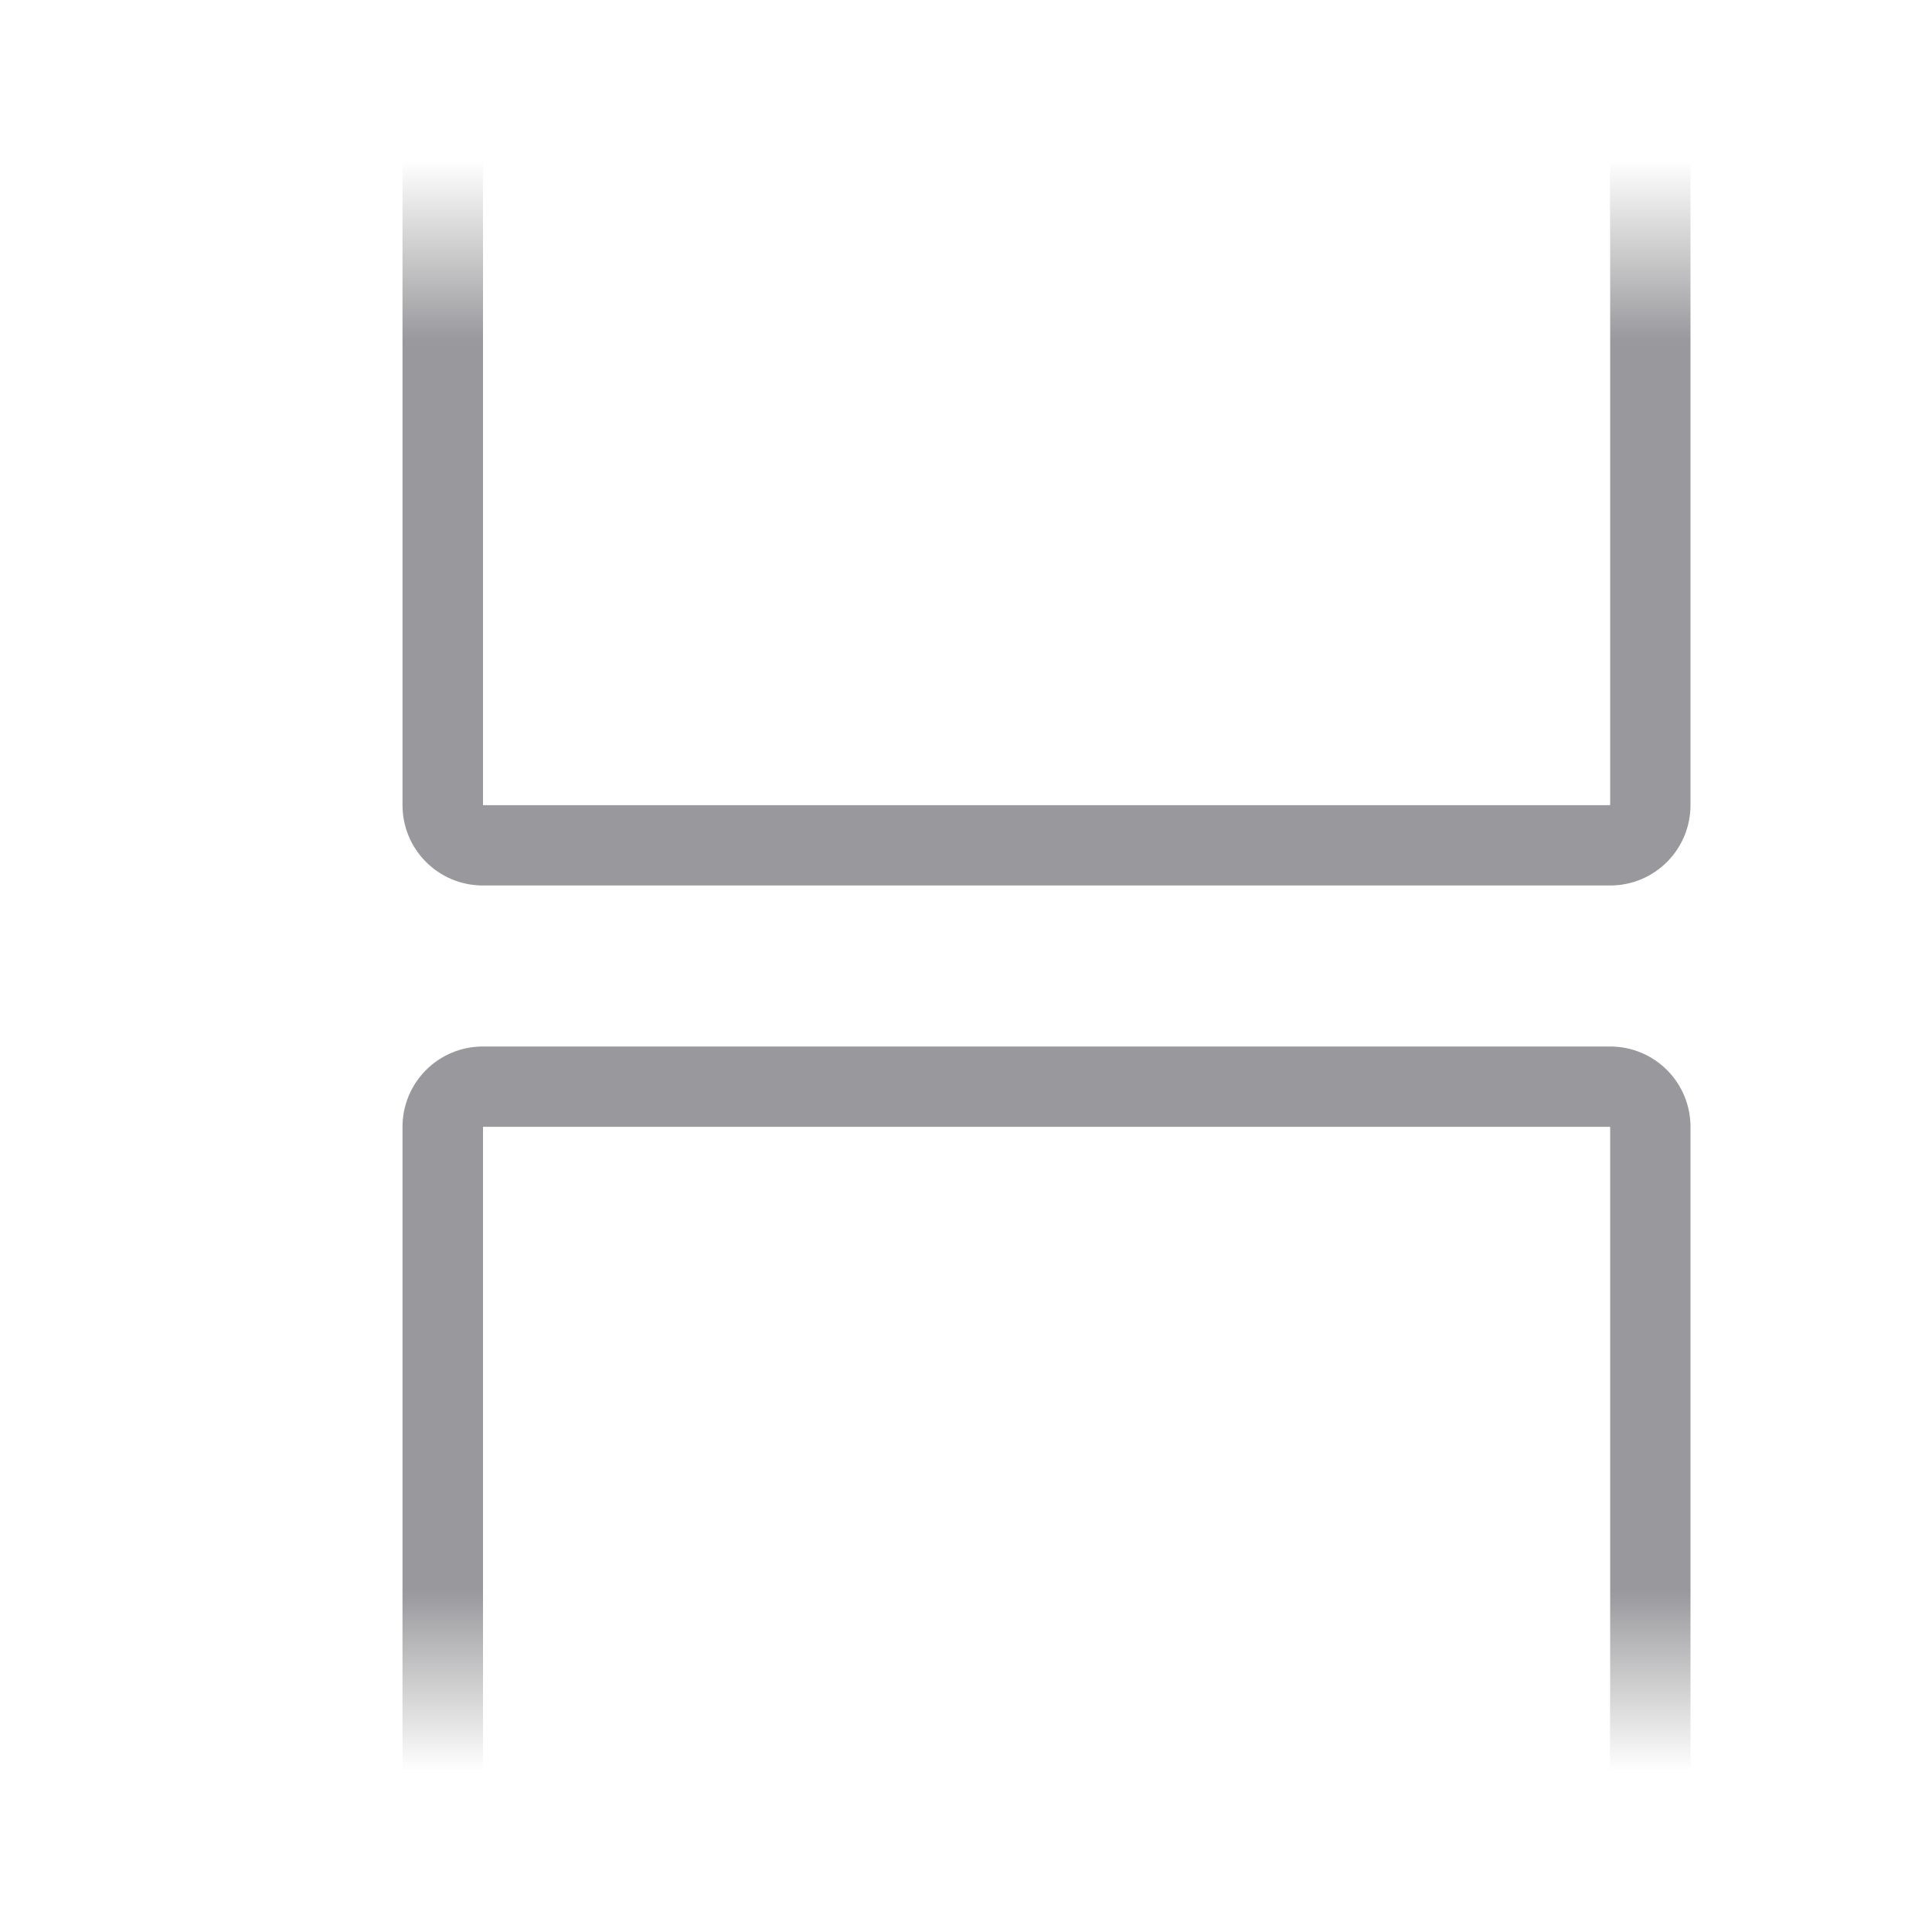
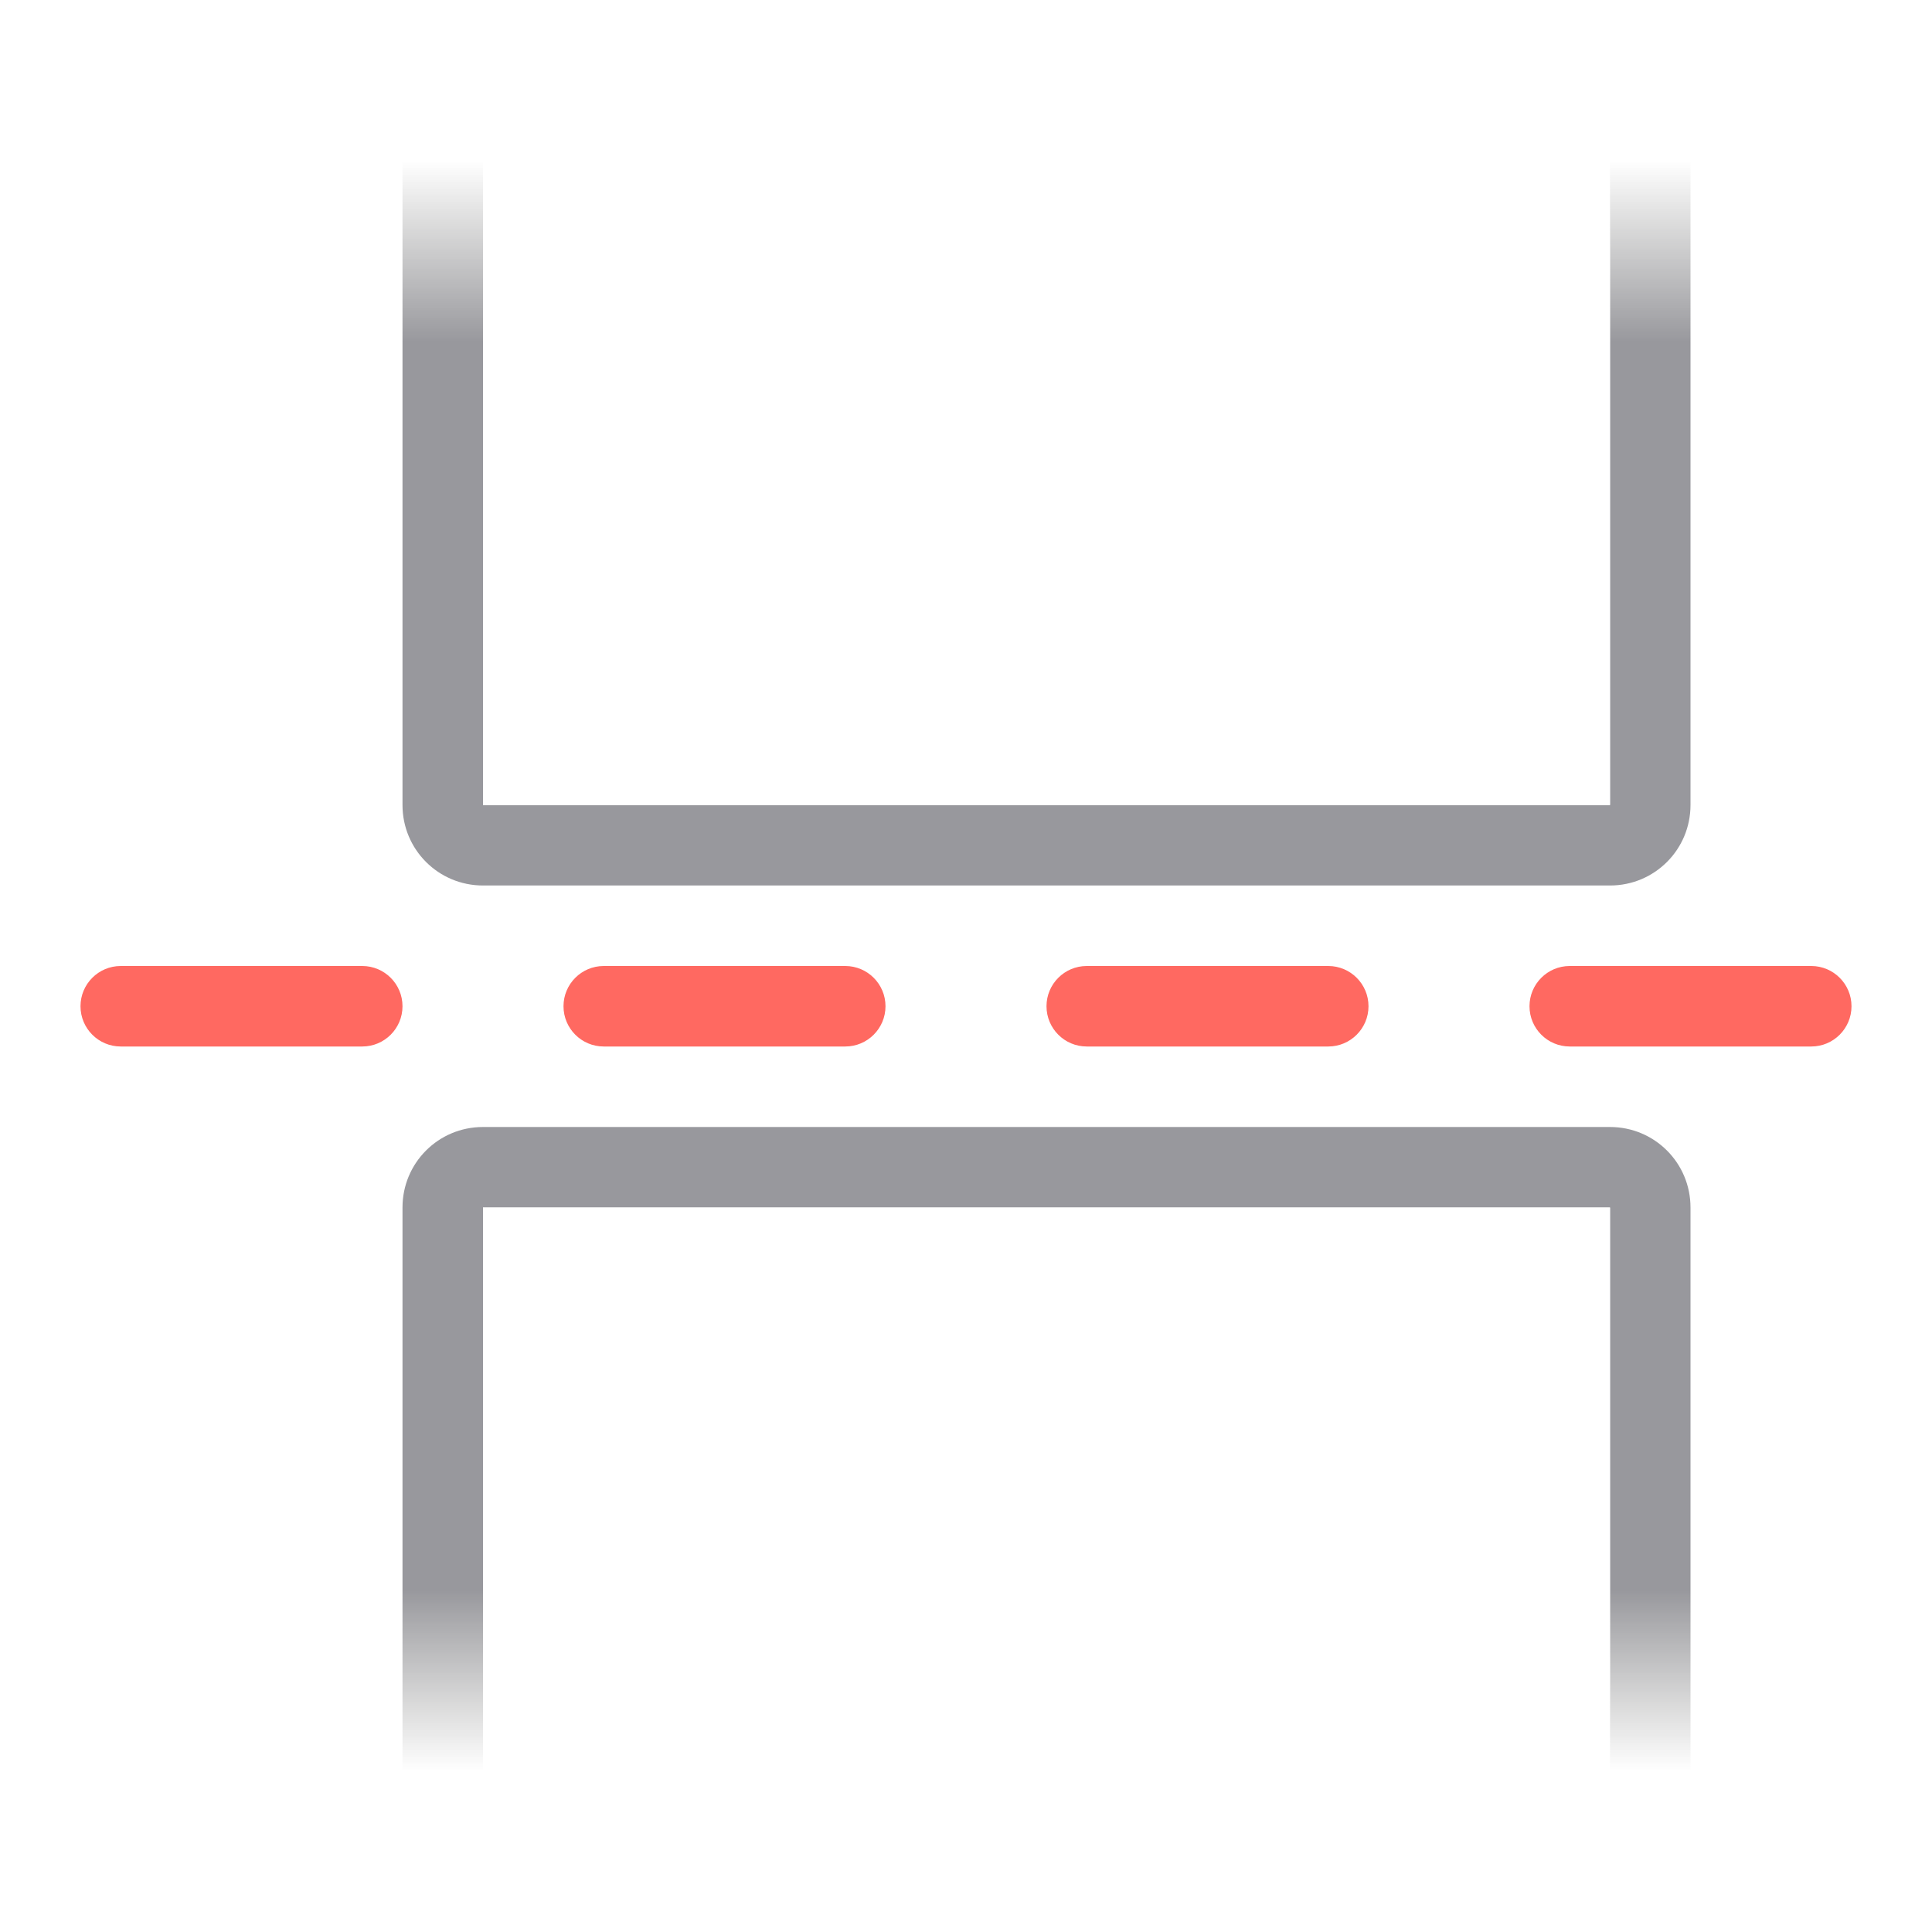
<svg xmlns="http://www.w3.org/2000/svg" viewBox="0 0 24 24">
  <linearGradient id="a" gradientUnits="userSpaceOnUse" x1="13" x2="13" y1="11" y2="2">
    <stop offset="0" stop-color="#98989d" />
    <stop offset=".75" stop-color="#98989d" />
    <stop offset=".938" stop-color="#9b9b9b" stop-opacity=".255" />
    <stop offset="1" stop-color="#9b9b9b" stop-opacity="0" />
  </linearGradient>
  <linearGradient id="b" gradientUnits="userSpaceOnUse" x1="12" x2="12" y1="10" y2="2">
    <stop offset="0" stop-color="#fff" />
    <stop offset=".857" stop-color="#fff" />
    <stop offset=".929" stop-color="#fff" stop-opacity=".247" />
    <stop offset="1" stop-color="#fff" stop-opacity="0" />
  </linearGradient>
  <path d="m6 11c-.554 0-1-.446-1-1v-8h1v8h14v-8h1v8c0 .554-.446 1-1 1z" fill="url(#a)" />
  <path d="m6 10h14v-8h-14z" fill="url(#b)" />
  <g transform="matrix(1 0 0 -1 0 24)">
-     <path d="m6 11c-.554 0-1-.446-1-1v-8h1v8h14v-8h1v8c0 .554-.446 1-1 1z" fill="url(#a)" />
-     <path d="m6 10h14v-8h-14z" fill="url(#b)" />
+     <path d="m6 10c-.554 0-1-.446-1-1v-7h1v7h14v-7h1v7c0 .554-.446 1-1 1z" fill="url(#a)" />
+     <path d="m6 9h14v-7h-14z" fill="url(#b)" />
+   </g>
+   <g fill="#ff6961">
+     <rect height="1" ry=".5" width="4" x="1" y="12" />
+     <rect height="1" ry=".5" width="4" x="7" y="12" />
+     <rect height="1" ry=".5" width="4" x="13" y="12" />
+     <rect height="1" ry=".5" width="4" x="19" y="12" />
  </g>
</svg>
